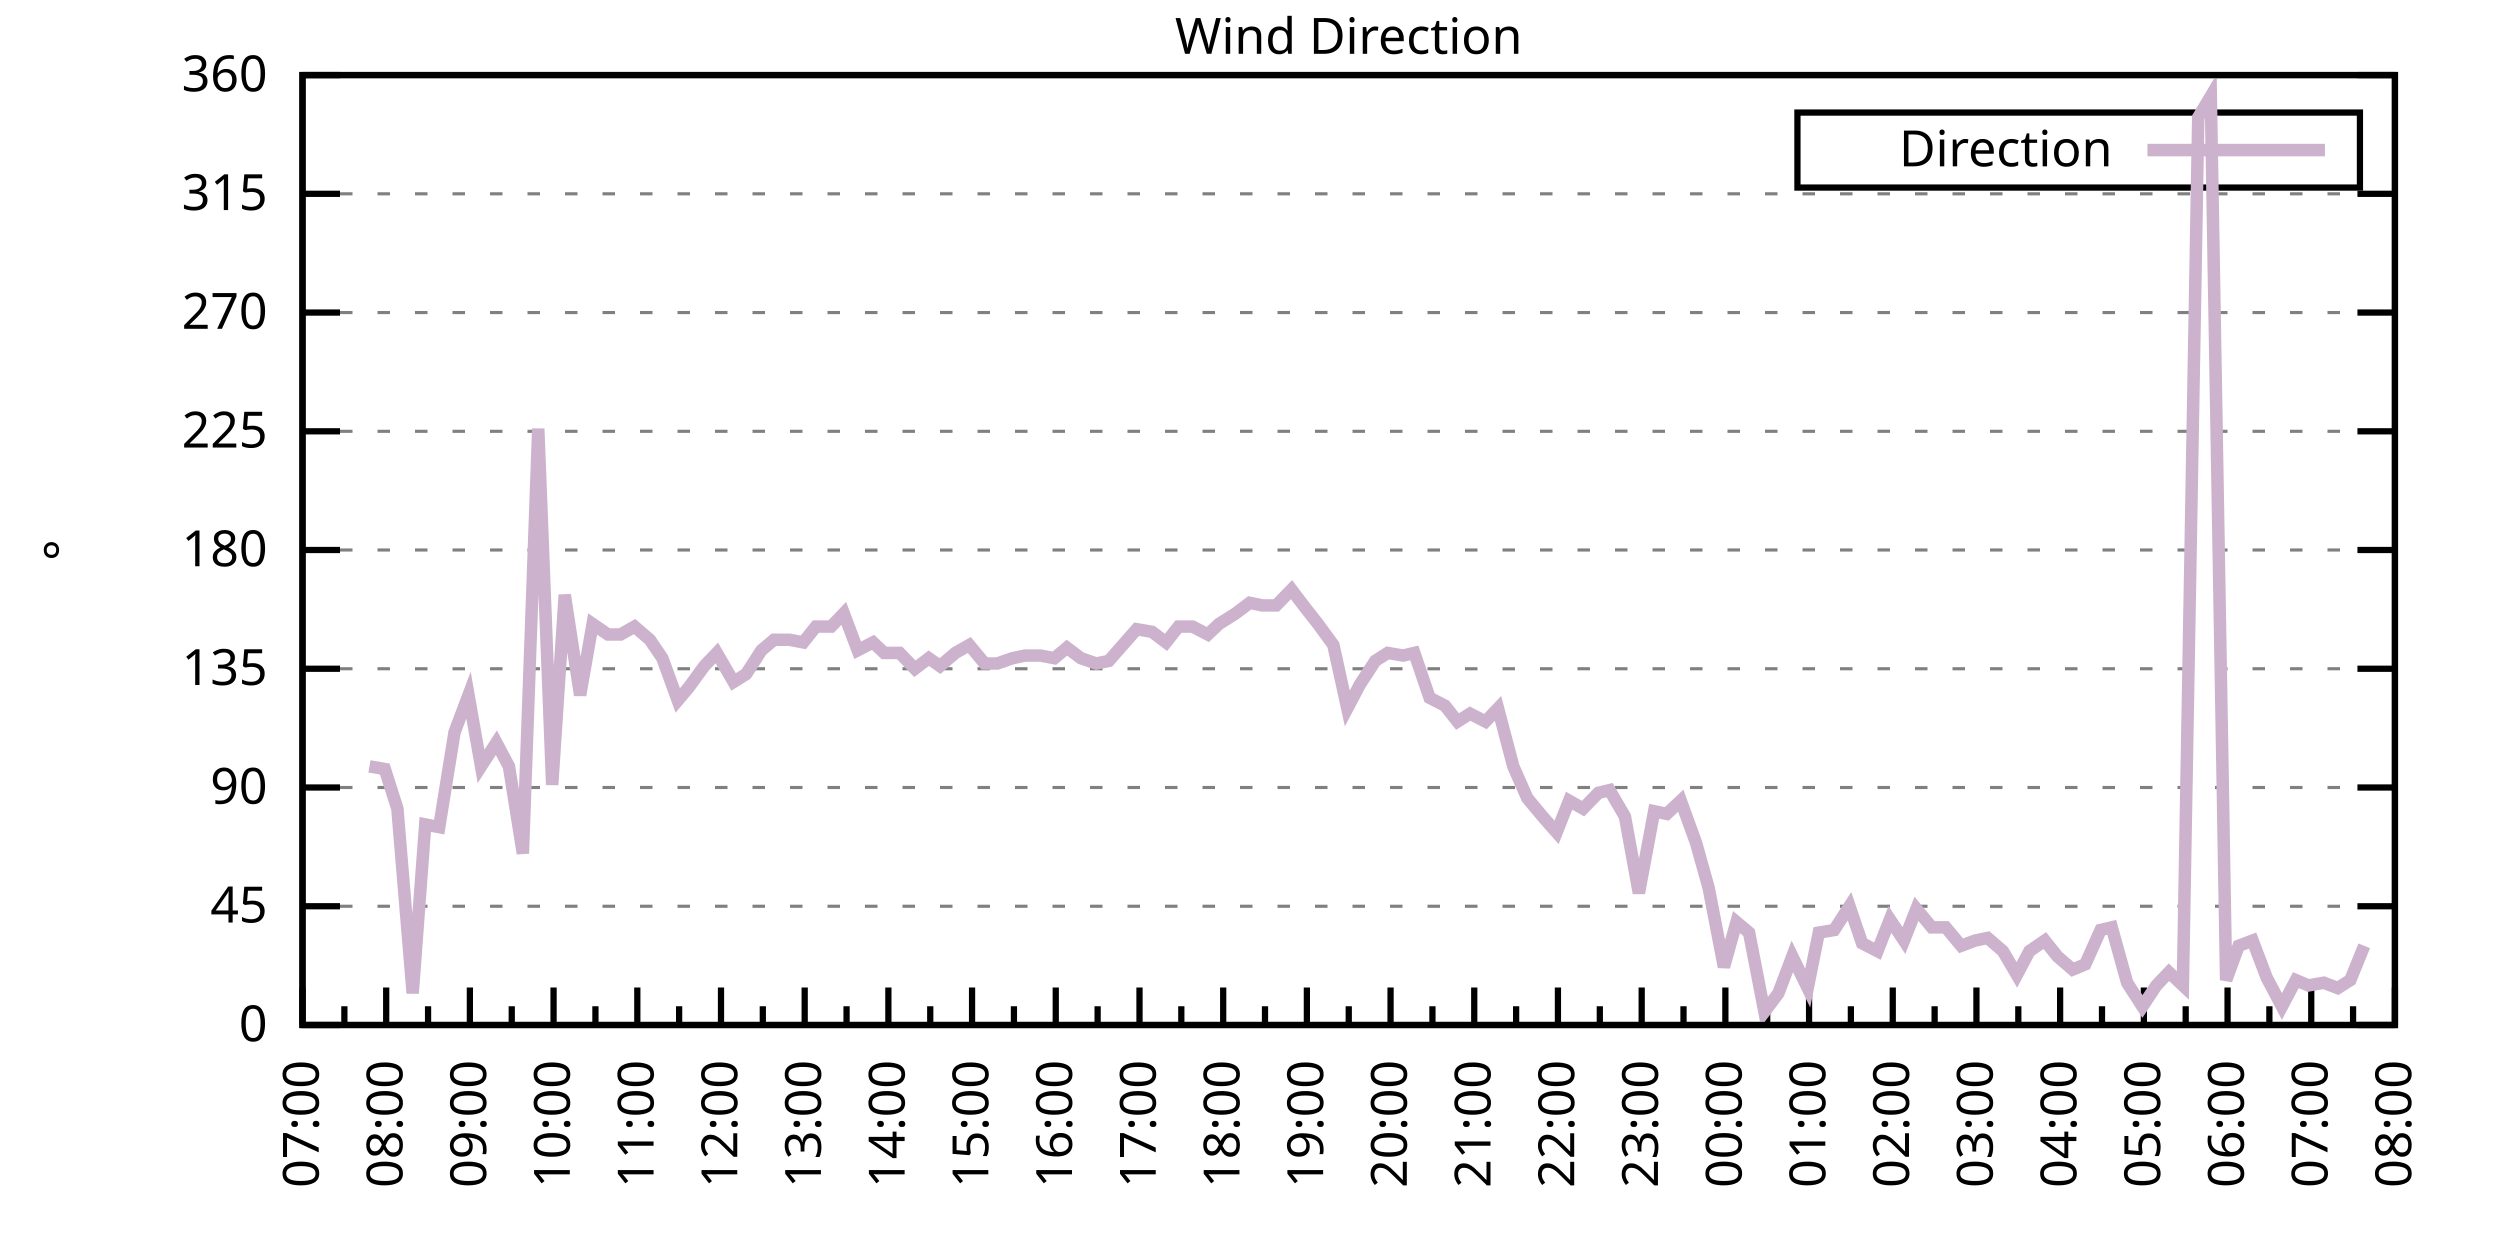
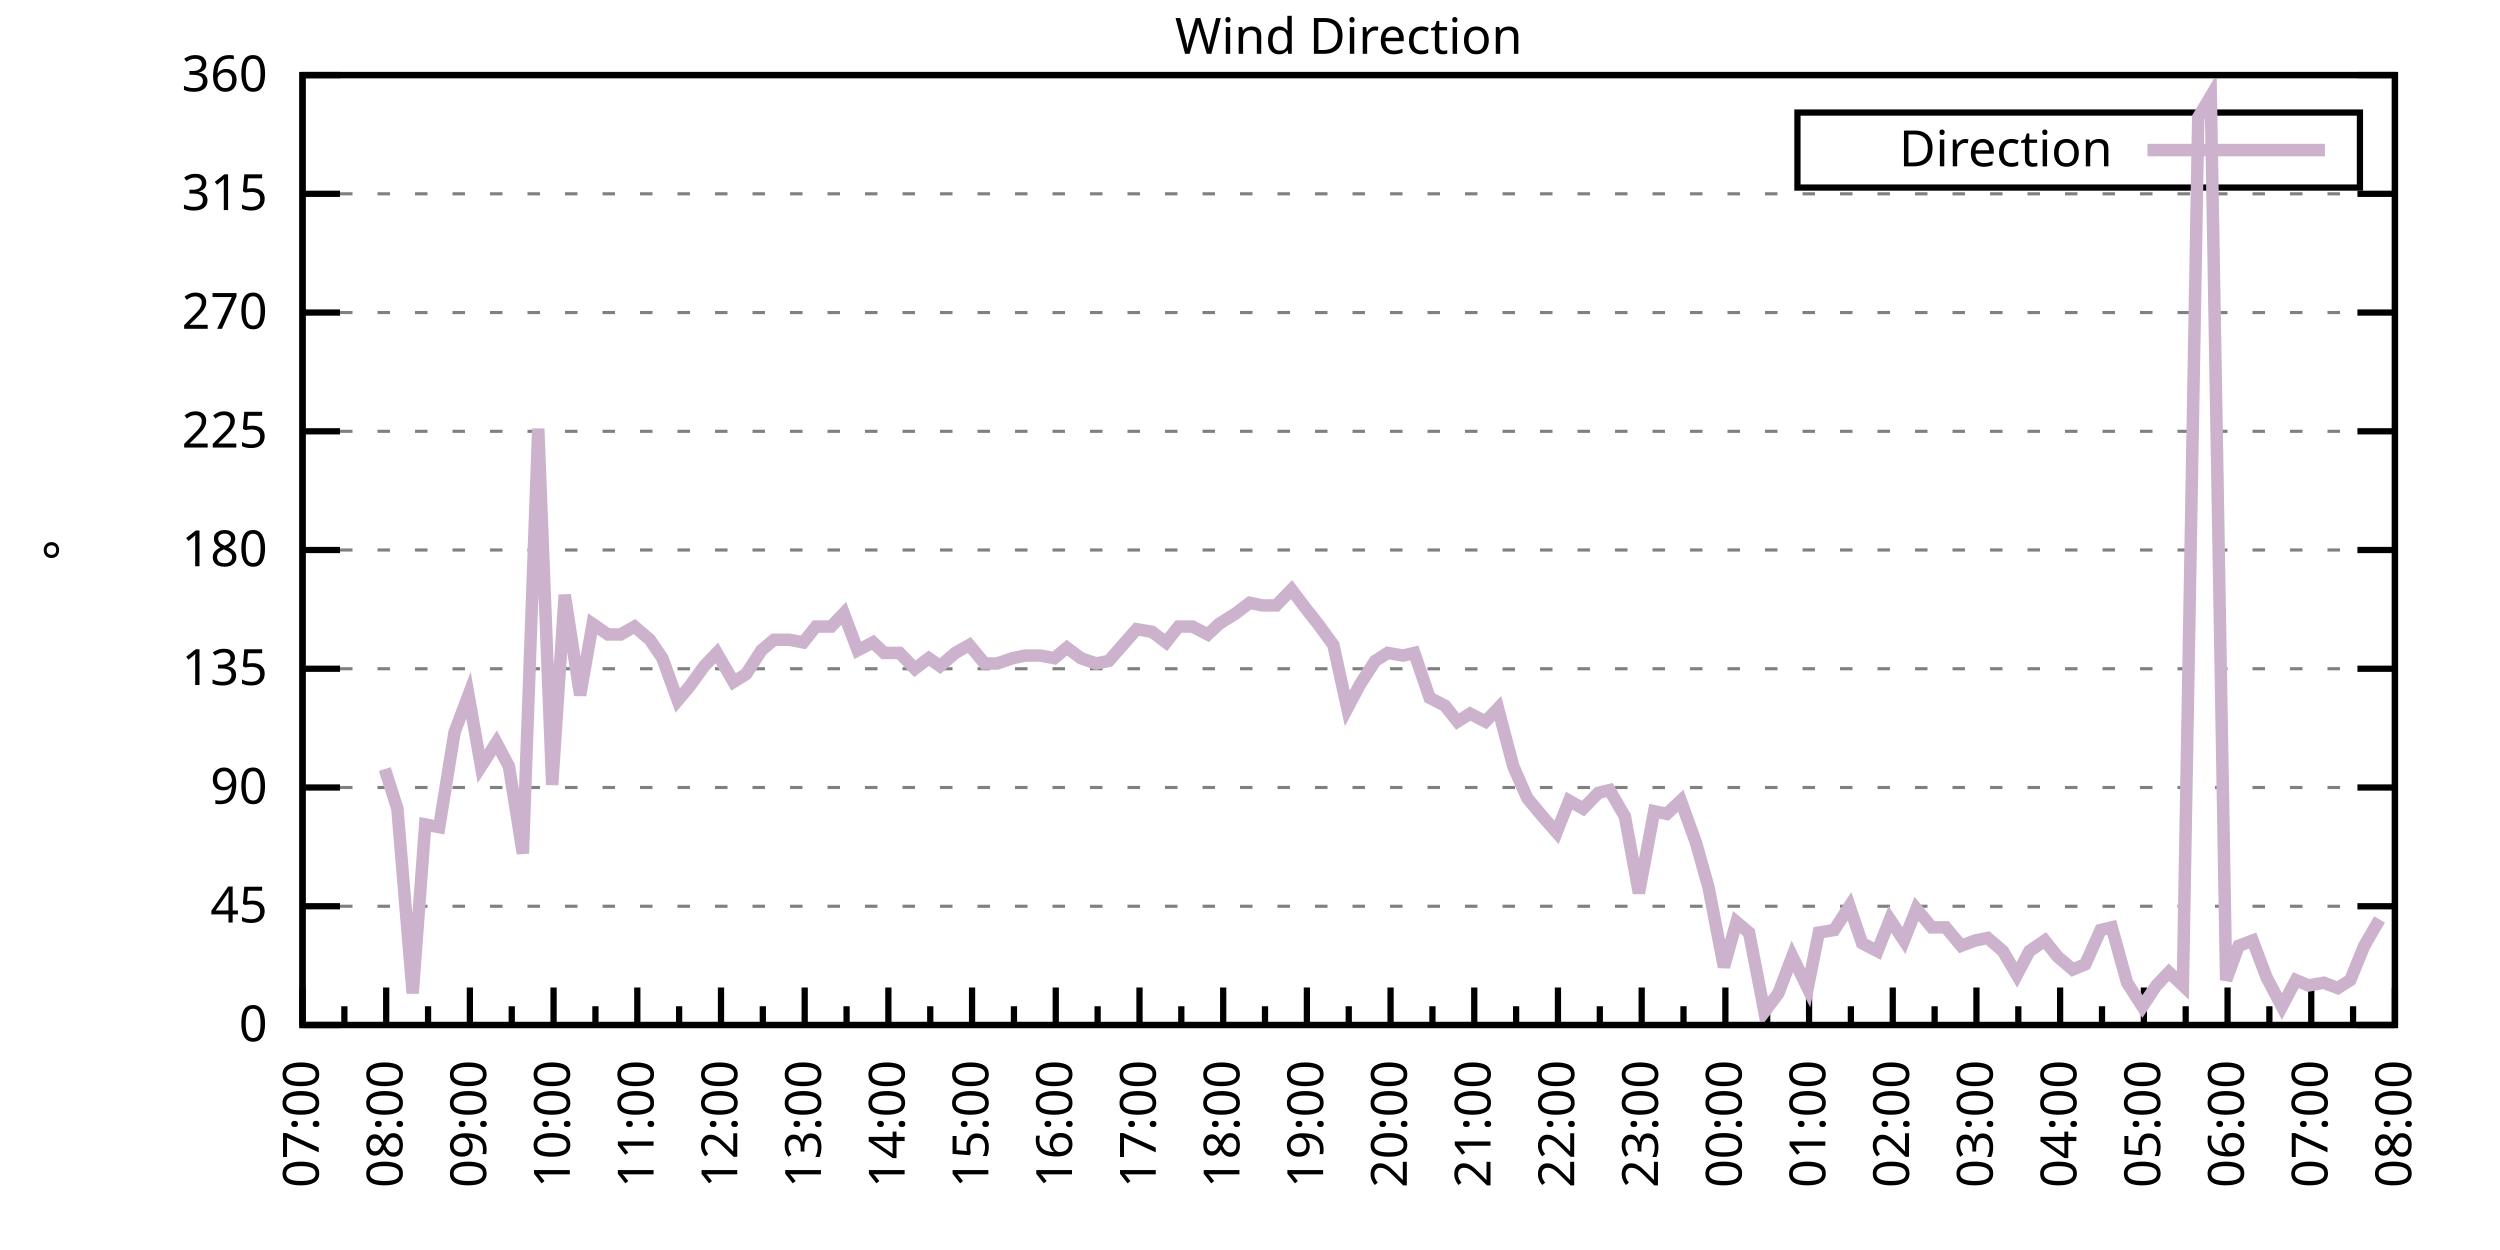
<svg xmlns="http://www.w3.org/2000/svg" xmlns:xlink="http://www.w3.org/1999/xlink" width="400" height="200" viewBox="0 0 400 200">
  <g id="gnuplot_canvas">
    <rect x="0" y="0" width="400" height="200" fill="none" />
    <defs>
      <circle id="gpDot" r="0.5" stroke-width="0.5" stroke="currentColor" />
      <path id="gpPt0" stroke-width="0.333" stroke="currentColor" d="M-1,0 h2 M0,-1 v2" />
      <path id="gpPt1" stroke-width="0.333" stroke="currentColor" d="M-1,-1 L1,1 M1,-1 L-1,1" />
      <path id="gpPt2" stroke-width="0.333" stroke="currentColor" d="M-1,0 L1,0 M0,-1 L0,1 M-1,-1 L1,1 M-1,1 L1,-1" />
      <rect id="gpPt3" stroke-width="0.333" stroke="currentColor" x="-1" y="-1" width="2" height="2" />
      <rect id="gpPt4" stroke-width="0.333" stroke="currentColor" fill="currentColor" x="-1" y="-1" width="2" height="2" />
      <circle id="gpPt5" stroke-width="0.333" stroke="currentColor" cx="0" cy="0" r="1" />
      <use xlink:href="#gpPt5" id="gpPt6" fill="currentColor" stroke="none" />
      <path id="gpPt7" stroke-width="0.333" stroke="currentColor" d="M0,-1.33 L-1.33,0.67 L1.33,0.67 z" />
      <use xlink:href="#gpPt7" id="gpPt8" fill="currentColor" stroke="none" />
      <use xlink:href="#gpPt7" id="gpPt9" stroke="currentColor" transform="rotate(180)" />
      <use xlink:href="#gpPt9" id="gpPt10" fill="currentColor" stroke="none" />
      <use xlink:href="#gpPt3" id="gpPt11" stroke="currentColor" transform="rotate(45)" />
      <use xlink:href="#gpPt11" id="gpPt12" fill="currentColor" stroke="none" />
      <path id="gpPt13" stroke-width="0.333" stroke="currentColor" d="M0,1.330 L1.265,0.411 L0.782,-1.067 L-0.782,-1.076 L-1.265,0.411 z" />
      <use xlink:href="#gpPt13" id="gpPt14" fill="currentColor" stroke="none" />
      <filter id="textbox" filterUnits="objectBoundingBox" x="0" y="0" height="1" width="1">
        <feFlood flood-color="white" flood-opacity="1" result="bgnd" />
        <feComposite in="SourceGraphic" in2="bgnd" operator="atop" />
      </filter>
      <filter id="greybox" filterUnits="objectBoundingBox" x="0" y="0" height="1" width="1">
        <feFlood flood-color="lightgrey" flood-opacity="1" result="grey" />
        <feComposite in="SourceGraphic" in2="grey" operator="atop" />
      </filter>
    </defs>
    <g fill="none" color="white" stroke="currentColor" stroke-width="1.00" stroke-linecap="butt" stroke-linejoin="miter">
</g>
    <g fill="none" color="black" stroke="currentColor" stroke-width="1.00" stroke-linecap="butt" stroke-linejoin="miter">
      <g stroke="none" shape-rendering="crispEdges">
        <polygon fill="rgb(255, 255, 255)" points="48.40,164.00 383.18,164.00 383.18,12.02 48.40,12.02 " />
      </g>
    </g>
    <g fill="none" color="black" stroke="currentColor" stroke-width="1.00" stroke-linecap="butt" stroke-linejoin="miter">
</g>
    <g fill="none" color="black" stroke="black" stroke-width="0.50" stroke-linecap="butt" stroke-linejoin="miter">
</g>
    <g fill="none" color="gray" stroke="currentColor" stroke-width="0.50" stroke-linecap="butt" stroke-linejoin="miter">
      <path stroke="gray" stroke-dasharray="2,4" class="gridline" d="M48.40,164.00 L383.19,164.00  " />
    </g>
    <g fill="none" color="gray" stroke="gray" stroke-width="1.00" stroke-linecap="butt" stroke-linejoin="miter">
</g>
    <g fill="none" color="black" stroke="currentColor" stroke-width="1.00" stroke-linecap="butt" stroke-linejoin="miter">
      <path stroke="black" d="M48.40,164.00 L54.40,164.00 M383.19,164.00 L377.19,164.00  " />
      <g transform="translate(42.80,166.60)" stroke="none" fill="black" font-family="Sans" font-size="8.00" text-anchor="end">
        <text>
          <tspan font-family="Sans"> 0</tspan>
        </text>
      </g>
    </g>
    <g fill="none" color="black" stroke="currentColor" stroke-width="1.00" stroke-linecap="butt" stroke-linejoin="miter">
</g>
    <g fill="none" color="black" stroke="black" stroke-width="0.50" stroke-linecap="butt" stroke-linejoin="miter">
</g>
    <g fill="none" color="gray" stroke="currentColor" stroke-width="0.50" stroke-linecap="butt" stroke-linejoin="miter">
      <path stroke="gray" stroke-dasharray="2,4" class="gridline" d="M48.40,145.00 L383.19,145.00  " />
    </g>
    <g fill="none" color="gray" stroke="gray" stroke-width="1.00" stroke-linecap="butt" stroke-linejoin="miter">
</g>
    <g fill="none" color="black" stroke="currentColor" stroke-width="1.00" stroke-linecap="butt" stroke-linejoin="miter">
      <path stroke="black" d="M48.40,145.00 L54.40,145.00 M383.19,145.00 L377.19,145.00  " />
      <g transform="translate(42.80,147.60)" stroke="none" fill="black" font-family="Sans" font-size="8.00" text-anchor="end">
        <text>
          <tspan font-family="Sans"> 45</tspan>
        </text>
      </g>
    </g>
    <g fill="none" color="black" stroke="currentColor" stroke-width="1.00" stroke-linecap="butt" stroke-linejoin="miter">
</g>
    <g fill="none" color="black" stroke="black" stroke-width="0.50" stroke-linecap="butt" stroke-linejoin="miter">
</g>
    <g fill="none" color="gray" stroke="currentColor" stroke-width="0.50" stroke-linecap="butt" stroke-linejoin="miter">
      <path stroke="gray" stroke-dasharray="2,4" class="gridline" d="M48.40,126.00 L383.19,126.00  " />
    </g>
    <g fill="none" color="gray" stroke="gray" stroke-width="1.00" stroke-linecap="butt" stroke-linejoin="miter">
</g>
    <g fill="none" color="black" stroke="currentColor" stroke-width="1.00" stroke-linecap="butt" stroke-linejoin="miter">
      <path stroke="black" d="M48.40,126.00 L54.40,126.00 M383.19,126.00 L377.19,126.00  " />
      <g transform="translate(42.80,128.60)" stroke="none" fill="black" font-family="Sans" font-size="8.00" text-anchor="end">
        <text>
          <tspan font-family="Sans"> 90</tspan>
        </text>
      </g>
    </g>
    <g fill="none" color="black" stroke="currentColor" stroke-width="1.00" stroke-linecap="butt" stroke-linejoin="miter">
</g>
    <g fill="none" color="black" stroke="black" stroke-width="0.50" stroke-linecap="butt" stroke-linejoin="miter">
</g>
    <g fill="none" color="gray" stroke="currentColor" stroke-width="0.50" stroke-linecap="butt" stroke-linejoin="miter">
      <path stroke="gray" stroke-dasharray="2,4" class="gridline" d="M48.40,107.00 L383.19,107.00  " />
    </g>
    <g fill="none" color="gray" stroke="gray" stroke-width="1.00" stroke-linecap="butt" stroke-linejoin="miter">
</g>
    <g fill="none" color="black" stroke="currentColor" stroke-width="1.00" stroke-linecap="butt" stroke-linejoin="miter">
      <path stroke="black" d="M48.40,107.00 L54.40,107.00 M383.19,107.00 L377.19,107.00  " />
      <g transform="translate(42.80,109.60)" stroke="none" fill="black" font-family="Sans" font-size="8.00" text-anchor="end">
        <text>
          <tspan font-family="Sans"> 135</tspan>
        </text>
      </g>
    </g>
    <g fill="none" color="black" stroke="currentColor" stroke-width="1.00" stroke-linecap="butt" stroke-linejoin="miter">
</g>
    <g fill="none" color="black" stroke="black" stroke-width="0.50" stroke-linecap="butt" stroke-linejoin="miter">
</g>
    <g fill="none" color="gray" stroke="currentColor" stroke-width="0.50" stroke-linecap="butt" stroke-linejoin="miter">
      <path stroke="gray" stroke-dasharray="2,4" class="gridline" d="M48.40,88.00 L383.19,88.00  " />
    </g>
    <g fill="none" color="gray" stroke="gray" stroke-width="1.00" stroke-linecap="butt" stroke-linejoin="miter">
</g>
    <g fill="none" color="black" stroke="currentColor" stroke-width="1.00" stroke-linecap="butt" stroke-linejoin="miter">
      <path stroke="black" d="M48.40,88.00 L54.40,88.00 M383.19,88.00 L377.19,88.00  " />
      <g transform="translate(42.80,90.60)" stroke="none" fill="black" font-family="Sans" font-size="8.00" text-anchor="end">
        <text>
          <tspan font-family="Sans"> 180</tspan>
        </text>
      </g>
    </g>
    <g fill="none" color="black" stroke="currentColor" stroke-width="1.00" stroke-linecap="butt" stroke-linejoin="miter">
</g>
    <g fill="none" color="black" stroke="black" stroke-width="0.50" stroke-linecap="butt" stroke-linejoin="miter">
</g>
    <g fill="none" color="gray" stroke="currentColor" stroke-width="0.50" stroke-linecap="butt" stroke-linejoin="miter">
      <path stroke="gray" stroke-dasharray="2,4" class="gridline" d="M48.40,69.01 L383.19,69.01  " />
    </g>
    <g fill="none" color="gray" stroke="gray" stroke-width="1.00" stroke-linecap="butt" stroke-linejoin="miter">
</g>
    <g fill="none" color="black" stroke="currentColor" stroke-width="1.00" stroke-linecap="butt" stroke-linejoin="miter">
      <path stroke="black" d="M48.40,69.01 L54.40,69.01 M383.19,69.01 L377.19,69.01  " />
      <g transform="translate(42.80,71.61)" stroke="none" fill="black" font-family="Sans" font-size="8.00" text-anchor="end">
        <text>
          <tspan font-family="Sans"> 225</tspan>
        </text>
      </g>
    </g>
    <g fill="none" color="black" stroke="currentColor" stroke-width="1.00" stroke-linecap="butt" stroke-linejoin="miter">
</g>
    <g fill="none" color="black" stroke="black" stroke-width="0.50" stroke-linecap="butt" stroke-linejoin="miter">
</g>
    <g fill="none" color="gray" stroke="currentColor" stroke-width="0.50" stroke-linecap="butt" stroke-linejoin="miter">
      <path stroke="gray" stroke-dasharray="2,4" class="gridline" d="M48.40,50.01 L383.19,50.01  " />
    </g>
    <g fill="none" color="gray" stroke="gray" stroke-width="1.00" stroke-linecap="butt" stroke-linejoin="miter">
</g>
    <g fill="none" color="black" stroke="currentColor" stroke-width="1.00" stroke-linecap="butt" stroke-linejoin="miter">
      <path stroke="black" d="M48.40,50.01 L54.40,50.01 M383.19,50.01 L377.19,50.01  " />
      <g transform="translate(42.80,52.61)" stroke="none" fill="black" font-family="Sans" font-size="8.00" text-anchor="end">
        <text>
          <tspan font-family="Sans"> 270</tspan>
        </text>
      </g>
    </g>
    <g fill="none" color="black" stroke="currentColor" stroke-width="1.00" stroke-linecap="butt" stroke-linejoin="miter">
</g>
    <g fill="none" color="black" stroke="black" stroke-width="0.50" stroke-linecap="butt" stroke-linejoin="miter">
</g>
    <g fill="none" color="gray" stroke="currentColor" stroke-width="0.50" stroke-linecap="butt" stroke-linejoin="miter">
      <path stroke="gray" stroke-dasharray="2,4" class="gridline" d="M48.40,31.01 L383.19,31.01  " />
    </g>
    <g fill="none" color="gray" stroke="gray" stroke-width="1.00" stroke-linecap="butt" stroke-linejoin="miter">
</g>
    <g fill="none" color="black" stroke="currentColor" stroke-width="1.00" stroke-linecap="butt" stroke-linejoin="miter">
      <path stroke="black" d="M48.40,31.01 L54.40,31.01 M383.19,31.01 L377.19,31.01  " />
      <g transform="translate(42.80,33.61)" stroke="none" fill="black" font-family="Sans" font-size="8.00" text-anchor="end">
        <text>
          <tspan font-family="Sans"> 315</tspan>
        </text>
      </g>
    </g>
    <g fill="none" color="black" stroke="currentColor" stroke-width="1.00" stroke-linecap="butt" stroke-linejoin="miter">
</g>
    <g fill="none" color="black" stroke="black" stroke-width="0.50" stroke-linecap="butt" stroke-linejoin="miter">
</g>
    <g fill="none" color="gray" stroke="currentColor" stroke-width="0.50" stroke-linecap="butt" stroke-linejoin="miter">
      <path stroke="gray" stroke-dasharray="2,4" class="gridline" d="M48.40,12.01 L383.19,12.01  " />
    </g>
    <g fill="none" color="gray" stroke="gray" stroke-width="1.00" stroke-linecap="butt" stroke-linejoin="miter">
</g>
    <g fill="none" color="black" stroke="currentColor" stroke-width="1.00" stroke-linecap="butt" stroke-linejoin="miter">
      <path stroke="black" d="M48.40,12.01 L54.40,12.01 M383.19,12.01 L377.19,12.01  " />
      <g transform="translate(42.80,14.61)" stroke="none" fill="black" font-family="Sans" font-size="8.00" text-anchor="end">
        <text>
          <tspan font-family="Sans"> 360</tspan>
        </text>
      </g>
    </g>
    <g fill="none" color="black" stroke="currentColor" stroke-width="1.00" stroke-linecap="butt" stroke-linejoin="miter">
      <path stroke="black" d="M48.40,164.00 L48.40,158.00  " />
      <g transform="translate(51.00,169.60) rotate(270)" stroke="none" fill="black" font-family="Sans" font-size="8.00" text-anchor="end">
        <text>
          <tspan font-family="Sans">07:00</tspan>
        </text>
      </g>
    </g>
    <g fill="none" color="black" stroke="currentColor" stroke-width="1.00" stroke-linecap="butt" stroke-linejoin="miter">
      <path stroke="black" d="M55.10,164.00 L55.10,161.00 M61.79,164.00 L61.79,158.00  " />
      <g transform="translate(64.39,169.60) rotate(270)" stroke="none" fill="black" font-family="Sans" font-size="8.00" text-anchor="end">
        <text>
          <tspan font-family="Sans">08:00</tspan>
        </text>
      </g>
    </g>
    <g fill="none" color="black" stroke="currentColor" stroke-width="1.00" stroke-linecap="butt" stroke-linejoin="miter">
      <path stroke="black" d="M68.49,164.00 L68.49,161.00 M75.18,164.00 L75.18,158.00  " />
      <g transform="translate(77.78,169.60) rotate(270)" stroke="none" fill="black" font-family="Sans" font-size="8.00" text-anchor="end">
        <text>
          <tspan font-family="Sans">09:00</tspan>
        </text>
      </g>
    </g>
    <g fill="none" color="black" stroke="currentColor" stroke-width="1.00" stroke-linecap="butt" stroke-linejoin="miter">
      <path stroke="black" d="M81.88,164.00 L81.88,161.00 M88.57,164.00 L88.57,158.00  " />
      <g transform="translate(91.17,169.60) rotate(270)" stroke="none" fill="black" font-family="Sans" font-size="8.00" text-anchor="end">
        <text>
          <tspan font-family="Sans">10:00</tspan>
        </text>
      </g>
    </g>
    <g fill="none" color="black" stroke="currentColor" stroke-width="1.00" stroke-linecap="butt" stroke-linejoin="miter">
      <path stroke="black" d="M95.27,164.00 L95.27,161.00 M101.97,164.00 L101.97,158.00  " />
      <g transform="translate(104.57,169.60) rotate(270)" stroke="none" fill="black" font-family="Sans" font-size="8.00" text-anchor="end">
        <text>
          <tspan font-family="Sans">11:00</tspan>
        </text>
      </g>
    </g>
    <g fill="none" color="black" stroke="currentColor" stroke-width="1.00" stroke-linecap="butt" stroke-linejoin="miter">
      <path stroke="black" d="M108.66,164.00 L108.66,161.00 M115.36,164.00 L115.36,158.00  " />
      <g transform="translate(117.96,169.60) rotate(270)" stroke="none" fill="black" font-family="Sans" font-size="8.00" text-anchor="end">
        <text>
          <tspan font-family="Sans">12:00</tspan>
        </text>
      </g>
    </g>
    <g fill="none" color="black" stroke="currentColor" stroke-width="1.00" stroke-linecap="butt" stroke-linejoin="miter">
      <path stroke="black" d="M122.05,164.00 L122.05,161.00 M128.75,164.00 L128.75,158.00  " />
      <g transform="translate(131.35,169.60) rotate(270)" stroke="none" fill="black" font-family="Sans" font-size="8.00" text-anchor="end">
        <text>
          <tspan font-family="Sans">13:00</tspan>
        </text>
      </g>
    </g>
    <g fill="none" color="black" stroke="currentColor" stroke-width="1.00" stroke-linecap="butt" stroke-linejoin="miter">
      <path stroke="black" d="M135.45,164.00 L135.45,161.00 M142.14,164.00 L142.14,158.00  " />
      <g transform="translate(144.74,169.60) rotate(270)" stroke="none" fill="black" font-family="Sans" font-size="8.00" text-anchor="end">
        <text>
          <tspan font-family="Sans">14:00</tspan>
        </text>
      </g>
    </g>
    <g fill="none" color="black" stroke="currentColor" stroke-width="1.00" stroke-linecap="butt" stroke-linejoin="miter">
      <path stroke="black" d="M148.84,164.00 L148.84,161.00 M155.53,164.00 L155.53,158.00  " />
      <g transform="translate(158.13,169.60) rotate(270)" stroke="none" fill="black" font-family="Sans" font-size="8.00" text-anchor="end">
        <text>
          <tspan font-family="Sans">15:00</tspan>
        </text>
      </g>
    </g>
    <g fill="none" color="black" stroke="currentColor" stroke-width="1.00" stroke-linecap="butt" stroke-linejoin="miter">
      <path stroke="black" d="M162.23,164.00 L162.23,161.00 M168.92,164.00 L168.92,158.00  " />
      <g transform="translate(171.52,169.60) rotate(270)" stroke="none" fill="black" font-family="Sans" font-size="8.00" text-anchor="end">
        <text>
          <tspan font-family="Sans">16:00</tspan>
        </text>
      </g>
    </g>
    <g fill="none" color="black" stroke="currentColor" stroke-width="1.00" stroke-linecap="butt" stroke-linejoin="miter">
      <path stroke="black" d="M175.62,164.00 L175.62,161.00 M182.32,164.00 L182.32,158.00  " />
      <g transform="translate(184.92,169.60) rotate(270)" stroke="none" fill="black" font-family="Sans" font-size="8.00" text-anchor="end">
        <text>
          <tspan font-family="Sans">17:00</tspan>
        </text>
      </g>
    </g>
    <g fill="none" color="black" stroke="currentColor" stroke-width="1.00" stroke-linecap="butt" stroke-linejoin="miter">
      <path stroke="black" d="M189.01,164.00 L189.01,161.00 M195.71,164.00 L195.71,158.00  " />
      <g transform="translate(198.31,169.60) rotate(270)" stroke="none" fill="black" font-family="Sans" font-size="8.00" text-anchor="end">
        <text>
          <tspan font-family="Sans">18:00</tspan>
        </text>
      </g>
    </g>
    <g fill="none" color="black" stroke="currentColor" stroke-width="1.00" stroke-linecap="butt" stroke-linejoin="miter">
      <path stroke="black" d="M202.40,164.00 L202.40,161.00 M209.10,164.00 L209.10,158.00  " />
      <g transform="translate(211.70,169.60) rotate(270)" stroke="none" fill="black" font-family="Sans" font-size="8.00" text-anchor="end">
        <text>
          <tspan font-family="Sans">19:00</tspan>
        </text>
      </g>
    </g>
    <g fill="none" color="black" stroke="currentColor" stroke-width="1.00" stroke-linecap="butt" stroke-linejoin="miter">
      <path stroke="black" d="M215.80,164.00 L215.80,161.00 M222.49,164.00 L222.49,158.00  " />
      <g transform="translate(225.09,169.60) rotate(270)" stroke="none" fill="black" font-family="Sans" font-size="8.00" text-anchor="end">
        <text>
          <tspan font-family="Sans">20:00</tspan>
        </text>
      </g>
    </g>
    <g fill="none" color="black" stroke="currentColor" stroke-width="1.00" stroke-linecap="butt" stroke-linejoin="miter">
      <path stroke="black" d="M229.19,164.00 L229.19,161.00 M235.88,164.00 L235.88,158.00  " />
      <g transform="translate(238.48,169.60) rotate(270)" stroke="none" fill="black" font-family="Sans" font-size="8.00" text-anchor="end">
        <text>
          <tspan font-family="Sans">21:00</tspan>
        </text>
      </g>
    </g>
    <g fill="none" color="black" stroke="currentColor" stroke-width="1.00" stroke-linecap="butt" stroke-linejoin="miter">
      <path stroke="black" d="M242.58,164.00 L242.58,161.00 M249.27,164.00 L249.27,158.00  " />
      <g transform="translate(251.87,169.60) rotate(270)" stroke="none" fill="black" font-family="Sans" font-size="8.00" text-anchor="end">
        <text>
          <tspan font-family="Sans">22:00</tspan>
        </text>
      </g>
    </g>
    <g fill="none" color="black" stroke="currentColor" stroke-width="1.00" stroke-linecap="butt" stroke-linejoin="miter">
      <path stroke="black" d="M255.97,164.00 L255.97,161.00 M262.67,164.00 L262.67,158.00  " />
      <g transform="translate(265.27,169.60) rotate(270)" stroke="none" fill="black" font-family="Sans" font-size="8.00" text-anchor="end">
        <text>
          <tspan font-family="Sans">23:00</tspan>
        </text>
      </g>
    </g>
    <g fill="none" color="black" stroke="currentColor" stroke-width="1.00" stroke-linecap="butt" stroke-linejoin="miter">
      <path stroke="black" d="M269.36,164.00 L269.36,161.00 M276.06,164.00 L276.06,158.00  " />
      <g transform="translate(278.66,169.60) rotate(270)" stroke="none" fill="black" font-family="Sans" font-size="8.00" text-anchor="end">
        <text>
          <tspan font-family="Sans">00:00</tspan>
        </text>
      </g>
    </g>
    <g fill="none" color="black" stroke="currentColor" stroke-width="1.00" stroke-linecap="butt" stroke-linejoin="miter">
      <path stroke="black" d="M282.75,164.00 L282.75,161.00 M289.45,164.00 L289.45,158.00  " />
      <g transform="translate(292.05,169.60) rotate(270)" stroke="none" fill="black" font-family="Sans" font-size="8.00" text-anchor="end">
        <text>
          <tspan font-family="Sans">01:00</tspan>
        </text>
      </g>
    </g>
    <g fill="none" color="black" stroke="currentColor" stroke-width="1.00" stroke-linecap="butt" stroke-linejoin="miter">
      <path stroke="black" d="M296.14,164.00 L296.14,161.00 M302.84,164.00 L302.84,158.00  " />
      <g transform="translate(305.44,169.60) rotate(270)" stroke="none" fill="black" font-family="Sans" font-size="8.00" text-anchor="end">
        <text>
          <tspan font-family="Sans">02:00</tspan>
        </text>
      </g>
    </g>
    <g fill="none" color="black" stroke="currentColor" stroke-width="1.00" stroke-linecap="butt" stroke-linejoin="miter">
      <path stroke="black" d="M309.54,164.00 L309.54,161.00 M316.23,164.00 L316.23,158.00  " />
      <g transform="translate(318.83,169.60) rotate(270)" stroke="none" fill="black" font-family="Sans" font-size="8.00" text-anchor="end">
        <text>
          <tspan font-family="Sans">03:00</tspan>
        </text>
      </g>
    </g>
    <g fill="none" color="black" stroke="currentColor" stroke-width="1.00" stroke-linecap="butt" stroke-linejoin="miter">
      <path stroke="black" d="M322.93,164.00 L322.93,161.00 M329.62,164.00 L329.62,158.00  " />
      <g transform="translate(332.22,169.60) rotate(270)" stroke="none" fill="black" font-family="Sans" font-size="8.00" text-anchor="end">
        <text>
          <tspan font-family="Sans">04:00</tspan>
        </text>
      </g>
    </g>
    <g fill="none" color="black" stroke="currentColor" stroke-width="1.00" stroke-linecap="butt" stroke-linejoin="miter">
      <path stroke="black" d="M336.32,164.00 L336.32,161.00 M343.02,164.00 L343.02,158.00  " />
      <g transform="translate(345.62,169.60) rotate(270)" stroke="none" fill="black" font-family="Sans" font-size="8.00" text-anchor="end">
        <text>
          <tspan font-family="Sans">05:00</tspan>
        </text>
      </g>
    </g>
    <g fill="none" color="black" stroke="currentColor" stroke-width="1.00" stroke-linecap="butt" stroke-linejoin="miter">
      <path stroke="black" d="M349.71,164.00 L349.71,161.00 M356.41,164.00 L356.41,158.00  " />
      <g transform="translate(359.01,169.60) rotate(270)" stroke="none" fill="black" font-family="Sans" font-size="8.00" text-anchor="end">
        <text>
          <tspan font-family="Sans">06:00</tspan>
        </text>
      </g>
    </g>
    <g fill="none" color="black" stroke="currentColor" stroke-width="1.00" stroke-linecap="butt" stroke-linejoin="miter">
      <path stroke="black" d="M363.10,164.00 L363.10,161.00 M369.80,164.00 L369.80,158.00  " />
      <g transform="translate(372.40,169.60) rotate(270)" stroke="none" fill="black" font-family="Sans" font-size="8.00" text-anchor="end">
        <text>
          <tspan font-family="Sans">07:00</tspan>
        </text>
      </g>
    </g>
    <g fill="none" color="black" stroke="currentColor" stroke-width="1.00" stroke-linecap="butt" stroke-linejoin="miter">
      <path stroke="black" d="M376.49,164.00 L376.49,161.00 M383.19,164.00 L383.19,158.00  " />
      <g transform="translate(385.79,169.60) rotate(270)" stroke="none" fill="black" font-family="Sans" font-size="8.00" text-anchor="end">
        <text>
          <tspan font-family="Sans">08:00</tspan>
        </text>
      </g>
    </g>
    <g fill="none" color="black" stroke="currentColor" stroke-width="1.00" stroke-linecap="butt" stroke-linejoin="miter">
</g>
    <g fill="none" color="black" stroke="currentColor" stroke-width="1.00" stroke-linecap="butt" stroke-linejoin="miter">
      <path stroke="black" d="M48.40,12.01 L48.40,164.00 L383.19,164.00 L383.19,12.01 L48.40,12.01 Z  " />
    </g>
    <g fill="none" color="black" stroke="currentColor" stroke-width="1.00" stroke-linecap="butt" stroke-linejoin="miter">
      <g transform="translate(12.80,88.01) rotate(270)" stroke="none" fill="black" font-family="Sans" font-size="8.00" text-anchor="middle">
        <text>
          <tspan font-family="Sans">°</tspan>
        </text>
      </g>
    </g>
    <g fill="none" color="black" stroke="currentColor" stroke-width="1.00" stroke-linecap="butt" stroke-linejoin="miter">
</g>
    <g fill="none" color="black" stroke="currentColor" stroke-width="1.00" stroke-linecap="butt" stroke-linejoin="miter">
      <path stroke="black" d="M287.59,30.01 L287.59,18.01 L377.59,18.01 L377.59,30.01 L287.59,30.01 Z  " />
    </g>
    <g id="Wind_direction_plot_1">
      <g fill="none" color="white" stroke="black" stroke-width="2.00" stroke-linecap="butt" stroke-linejoin="miter">
</g>
      <g fill="none" color="black" stroke="currentColor" stroke-width="2.00" stroke-linecap="butt" stroke-linejoin="miter">
        <g transform="translate(337.99,26.61)" stroke="none" fill="black" font-family="Sans" font-size="8.00" text-anchor="end">
          <text>
            <tspan font-family="Sans">Direction</tspan>
          </text>
        </g>
      </g>
      <g fill="none" color="black" stroke="currentColor" stroke-width="2.00" stroke-linecap="butt" stroke-linejoin="miter">
-         <path stroke="rgb(204, 178, 204)" d="M343.59,24.01 L371.99,24.01 M59.11,122.62 L61.57,123.05 L63.58,129.38 L66.03,158.93 L68.04,131.91 L70.27,132.34   L72.73,117.14 L74.96,111.23 L76.97,122.62 L79.42,118.83 L81.43,122.62 L83.66,136.56 L86.12,68.58 L88.35,125.58   L90.36,95.18 L92.82,111.23 L94.82,99.83 L97.28,101.52 L99.29,101.52 L101.52,100.25 L103.98,102.36 L105.98,105.31   L108.44,112.07 L110.22,109.96 L112.68,106.58 L114.69,104.47 L117.37,109.11 L119.38,107.85 L121.83,104.05 L123.84,102.36   L126.29,102.36 L128.53,102.78 L130.54,100.25 L132.99,100.25 L135.00,98.14 L137.23,104.05 L139.69,102.78 L141.47,104.47   L143.93,104.47 L146.38,107.00 L148.61,105.31 L150.40,106.58 L152.85,104.47 L155.09,103.20 L157.54,106.16 L159.55,106.16   L162.01,105.31 L164.01,104.89 L166.47,104.89 L168.70,105.31 L170.71,103.63 L172.94,105.31 L175.40,106.16 L177.41,105.74   L179.64,103.20 L181.87,100.67 L184.32,101.09 L186.56,102.78 L188.57,100.25 L190.80,100.25 L193.25,101.52 L195.04,99.83   L197.72,98.14 L199.95,96.45 L201.96,96.87 L204.19,96.87 L206.64,94.34 L208.88,97.29 L210.88,99.83 L213.34,103.20   L215.57,113.34 L217.58,109.54 L220.04,105.74 L222.04,104.47 L224.50,104.89 L226.29,104.47 L228.74,111.65 L231.20,112.91   L233.20,115.45 L235.21,114.18 L237.67,115.45 L239.68,113.34 L242.13,122.62 L244.36,127.69 L246.82,130.65 L249.05,133.18   L251.06,128.11 L253.29,129.38 L255.75,126.85 L257.53,126.42 L259.99,130.65 L262.22,142.89 L264.67,129.80 L266.68,130.22   L268.92,128.11 L271.37,134.87 L273.38,142.05 L275.83,154.71 L277.84,147.53 L279.85,149.22 L282.31,161.89 L284.54,158.93   L286.77,153.02 L289.23,158.09 L291.01,149.22 L293.47,148.80 L295.92,145.00 L297.93,150.91 L300.39,152.18 L302.39,147.11   L304.63,150.49 L306.63,145.42 L309.09,148.38 L311.32,148.38 L313.78,151.33 L316.01,150.49 L318.02,150.07 L320.47,152.18   L322.70,155.98 L324.71,152.18 L327.17,150.49 L329.18,153.02 L331.63,155.13 L333.64,154.29 L336.10,148.80 L337.88,148.38   L340.34,157.24 L342.79,161.04 L345.02,157.67 L347.03,155.56 L349.26,157.67 L351.72,18.77 L353.73,15.39 L356.18,156.82   L358.19,151.33 L360.42,150.49 L362.66,156.40 L365.11,161.04 L367.34,156.82 L369.35,157.67 L371.81,157.24 L374.04,158.09   L376.05,156.82 L378.28,151.33  " />
+         <path stroke="rgb(204, 178, 204)" d="M343.59,24.01 L371.99,24.01 M61.57,123.05 L63.58,129.38 L66.03,158.93 L68.04,131.91 L70.27,132.34 L72.73,117.14   L74.96,111.23 L76.97,122.62 L79.42,118.83 L81.43,122.62 L83.66,136.56 L86.12,68.58 L88.35,125.58 L90.36,95.18   L92.82,111.23 L94.82,99.83 L97.28,101.52 L99.29,101.52 L101.52,100.25 L103.98,102.36 L105.98,105.31 L108.44,112.07   L110.22,109.96 L112.68,106.58 L114.69,104.47 L117.37,109.11 L119.38,107.85 L121.83,104.05 L123.84,102.36 L126.29,102.36   L128.53,102.78 L130.54,100.25 L132.99,100.25 L135.00,98.14 L137.23,104.05 L139.69,102.78 L141.47,104.47 L143.93,104.47   L146.38,107.00 L148.61,105.31 L150.40,106.58 L152.85,104.47 L155.09,103.20 L157.54,106.16 L159.55,106.16 L162.01,105.31   L164.01,104.89 L166.47,104.89 L168.70,105.31 L170.71,103.63 L172.94,105.31 L175.40,106.16 L177.41,105.74 L179.64,103.20   L181.87,100.67 L184.32,101.09 L186.56,102.78 L188.57,100.25 L190.80,100.25 L193.25,101.52 L195.04,99.83 L197.72,98.14   L199.95,96.45 L201.96,96.87 L204.19,96.87 L206.64,94.34 L208.88,97.29 L210.88,99.83 L213.34,103.20 L215.57,113.34   L217.58,109.54 L220.04,105.74 L222.04,104.47 L224.50,104.89 L226.29,104.47 L228.74,111.65 L231.20,112.91 L233.20,115.45   L235.21,114.18 L237.67,115.45 L239.68,113.34 L242.13,122.62 L244.36,127.69 L246.82,130.65 L249.05,133.18 L251.06,128.11   L253.29,129.38 L255.75,126.85 L257.53,126.42 L259.99,130.65 L262.22,142.89 L264.67,129.80 L266.68,130.22 L268.92,128.11   L271.37,134.87 L273.38,142.05 L275.83,154.71 L277.84,147.53 L279.85,149.22 L282.31,161.89 L284.54,158.93 L286.77,153.02   L289.23,158.09 L291.01,149.22 L293.47,148.80 L295.92,145.00 L297.93,150.91 L300.39,152.18 L302.39,147.11 L304.63,150.49   L306.63,145.42 L309.09,148.38 L311.32,148.38 L313.78,151.33 L316.01,150.49 L318.02,150.07 L320.47,152.18 L322.70,155.98   L324.71,152.18 L327.17,150.49 L329.18,153.02 L331.63,155.13 L333.64,154.29 L336.10,148.80 L337.88,148.38 L340.34,157.24   L342.79,161.04 L345.02,157.67 L347.03,155.56 L349.26,157.67 L351.72,18.77 L353.73,15.39 L356.18,156.82 L358.19,151.33   L360.42,150.49 L362.66,156.40 L365.11,161.04 L367.34,156.82 L369.35,157.67 L371.81,157.24 L374.04,158.09 L376.05,156.82   L378.28,151.33 L380.73,147.11  " />
      </g>
    </g>
    <g fill="none" color="black" stroke="currentColor" stroke-width="2.00" stroke-linecap="butt" stroke-linejoin="miter">
</g>
    <g fill="none" color="black" stroke="black" stroke-width="1.00" stroke-linecap="butt" stroke-linejoin="miter">
</g>
    <g fill="none" color="black" stroke="currentColor" stroke-width="1.00" stroke-linecap="butt" stroke-linejoin="miter">
      <path stroke="black" d="M48.40,12.01 L48.40,164.00 L383.19,164.00 L383.19,12.01 L48.40,12.01 Z  " />
    </g>
    <g fill="none" color="black" stroke="currentColor" stroke-width="1.00" stroke-linecap="butt" stroke-linejoin="miter">
      <g transform="translate(215.79,8.61)" stroke="none" fill="black" font-family="Sans" font-size="8.00" text-anchor="middle">
        <text>
          <tspan font-family="Sans">Wind Direction</tspan>
        </text>
      </g>
    </g>
    <g fill="none" color="black" stroke="currentColor" stroke-width="1.00" stroke-linecap="butt" stroke-linejoin="miter">
</g>
  </g>
</svg>
